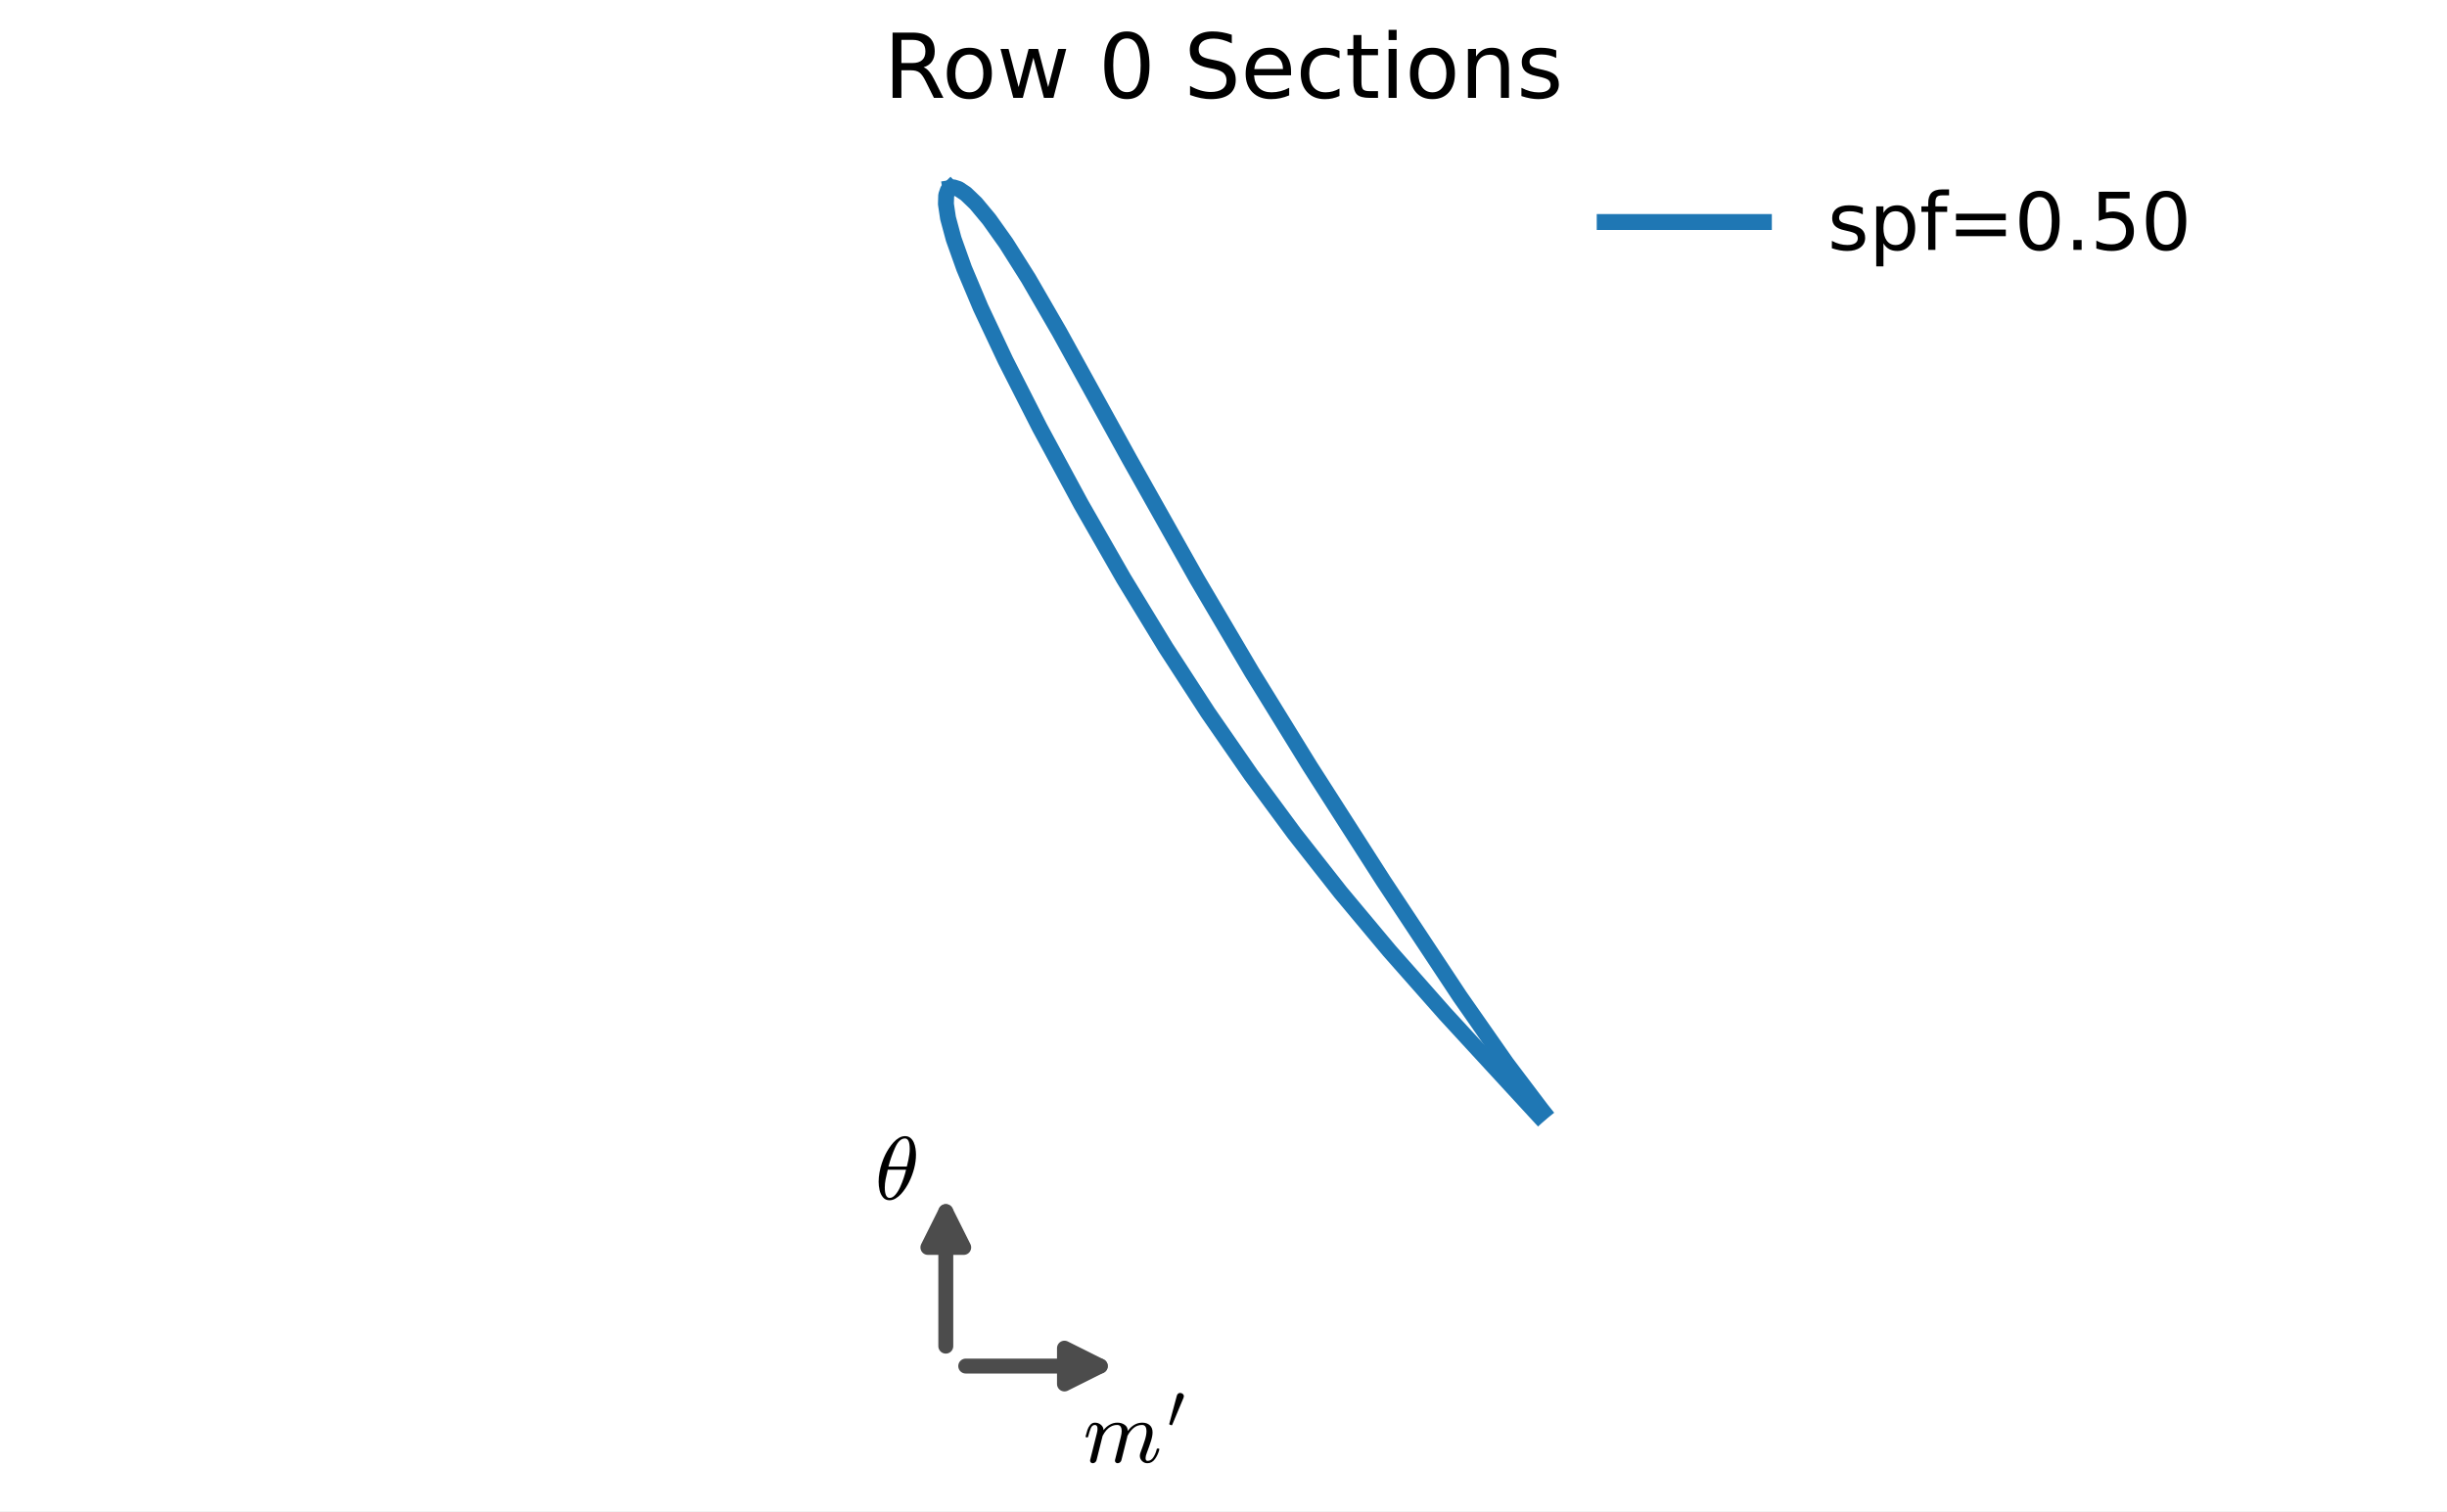
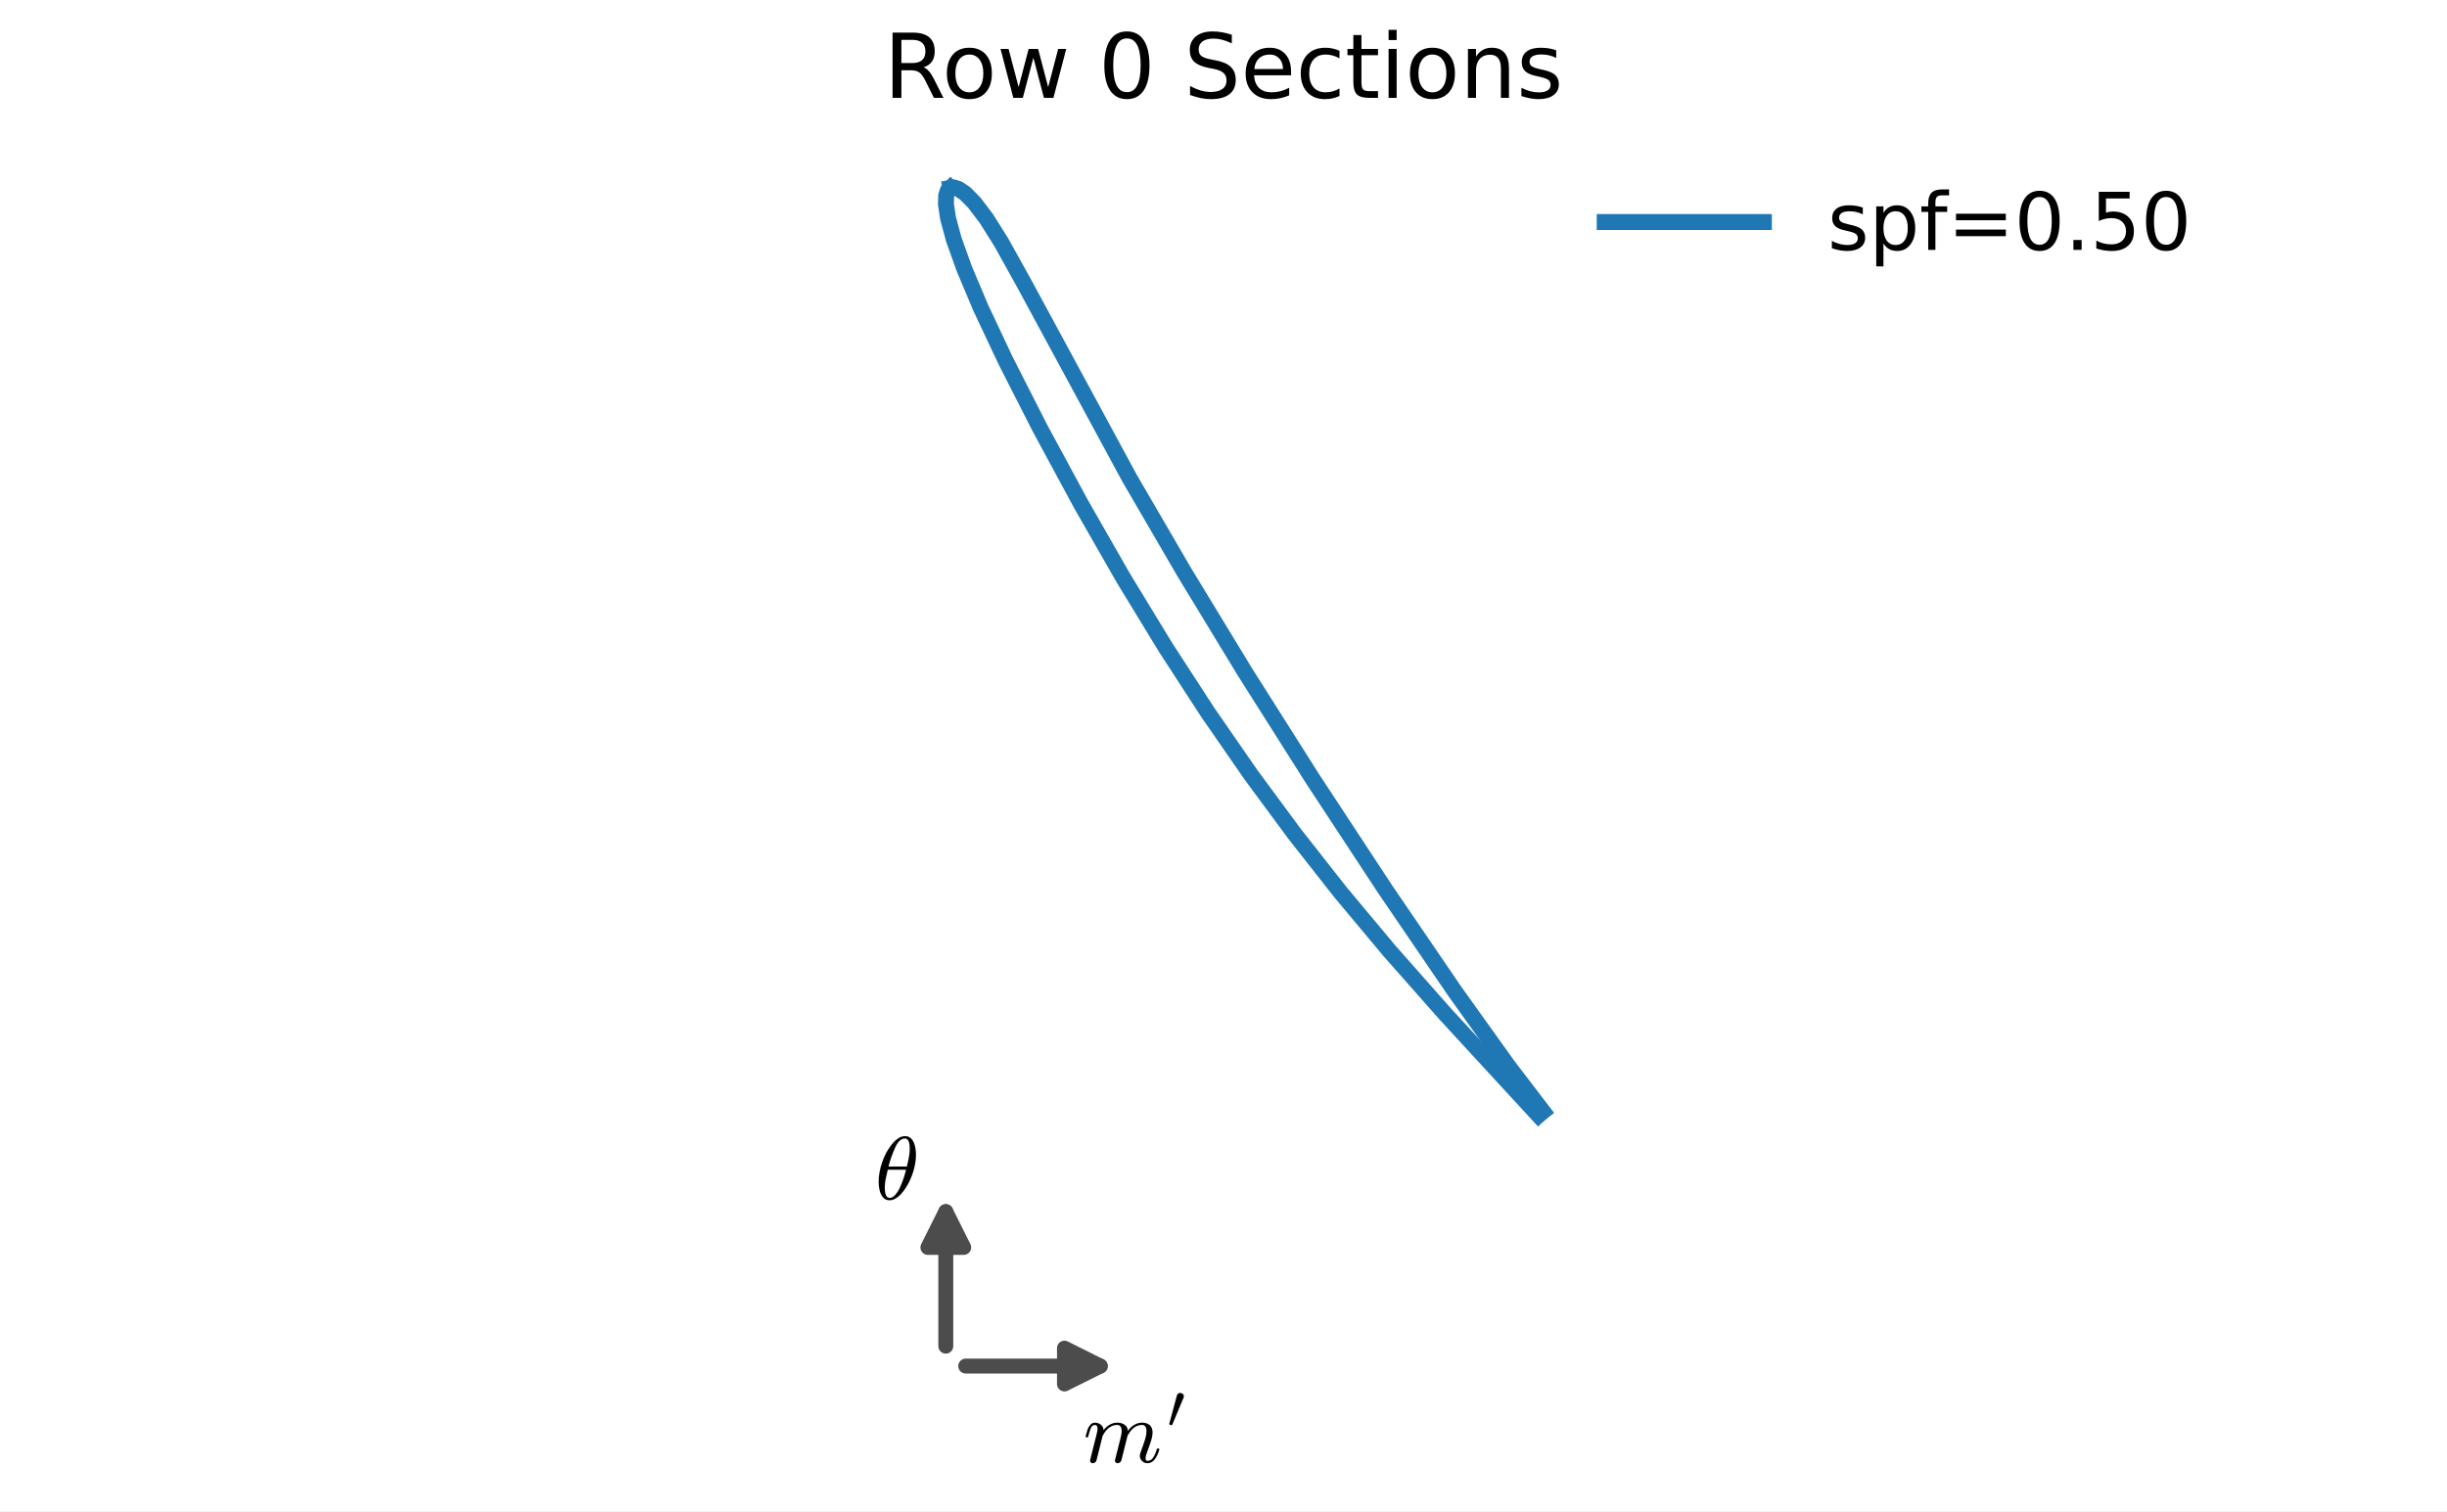
<svg xmlns="http://www.w3.org/2000/svg" xmlns:xlink="http://www.w3.org/1999/xlink" width="245.952pt" height="151.92pt" viewBox="0 0 245.952 151.92" version="1.1">
  <defs>
    <style type="text/css">*{stroke-linejoin: round; stroke-linecap: butt}</style>
  </defs>
  <g id="figure_1">
    <g id="patch_1">
      <path d="M 0 151.92  L 245.952 151.92  L 245.952 0  L 0 0  z " style="fill: #ffffff" />
    </g>
    <g id="axes_1">
      <g id="line2d_1">
-         <path d="M 95.518 18.901  L 95.266 19.145  L 95.103 19.631  L 95.076 20.508  L 95.287 21.922  L 95.855 24.028  L 96.908 26.983  L 98.57 30.928  L 101.061 36.22  L 104.511 43.005  L 108.673 50.707  L 112.949 58.177  L 117.176 65.113  L 121.409 71.633  L 125.746 77.899  L 130.096 83.794  L 134.736 89.699  L 139.658 95.589  L 145.274 101.945  L 154.341 111.796  L 154.637 112.117  L 154.637 112.117  " clip-path="url(#p9b095638ae)" style="fill: none; stroke: #1f77b4; stroke-width: 1.6; stroke-linecap: square" />
+         <path d="M 95.518 18.901  L 95.266 19.145  L 95.103 19.632  L 95.076 20.509  L 95.287 21.922  L 95.855 24.029  L 96.908 26.983  L 98.57 30.928  L 101.061 36.221  L 104.511 43.005  L 108.673 50.707  L 112.949 58.177  L 117.176 65.113  L 121.409 71.633  L 125.746 77.899  L 130.096 83.794  L 134.736 89.699  L 139.658 95.589  L 145.274 101.945  L 154.341 111.796  L 154.637 112.117  L 154.637 112.117  " clip-path="url(#pd6271d515b)" style="fill: none; stroke: #1f77b4; stroke-width: 1.6; stroke-linecap: square" />
      </g>
      <g id="line2d_2">
-         <path d="M 95.518 18.901  L 95.865 18.843  L 96.354 18.997  L 97.075 19.48  L 98.079 20.442  L 99.415 22.045  L 101.126 24.45  L 103.369 28.003  L 106.489 33.394  L 113.54 46.183  L 120.282 58.164  L 125.814 67.548  L 131.682 77.062  L 139.064 88.585  L 146.721 100.156  L 151.428 106.896  L 154.946 111.553  L 155.09 111.734  L 155.09 111.734  " clip-path="url(#p9b095638ae)" style="fill: none; stroke: #1f77b4; stroke-width: 1.6; stroke-linecap: square" />
+         <path d="M 95.518 18.901  L 95.863 18.843  L 96.342 18.992  L 97.027 19.461  L 97.946 20.395  L 99.128 21.954  L 100.613 24.31  L 102.88 28.388  L 113.53 48.062  L 119.037 57.527  L 125.149 67.579  L 131.94 78.307  L 139.262 89.45  L 146.222 99.654  L 151.589 107.154  L 155.09 111.734  L 155.09 111.734  " clip-path="url(#pd6271d515b)" style="fill: none; stroke: #1f77b4; stroke-width: 1.6; stroke-linecap: square" />
      </g>
      <g id="patch_2">
-         <path d="M 97.066 137.328  Q 104.667 137.328 110.591 137.328  " style="fill: none; stroke: #4c4c4c; stroke-width: 1.5; stroke-linecap: round" />
-         <path d="M 106.991 135.528  L 110.591 137.328  L 106.991 139.128  z " style="fill: #4c4c4c; stroke: #4c4c4c; stroke-width: 1.5; stroke-linecap: round" />
+         <path d="M 97.066 137.328  Q 104.668 137.328 110.592 137.328  " style="fill: none; stroke: #4c4c4c; stroke-width: 1.5; stroke-linecap: round" />
+         <path d="M 106.992 135.528  L 110.592 137.328  L 106.992 139.128  z " style="fill: #4c4c4c; stroke: #4c4c4c; stroke-width: 1.5; stroke-linecap: round" />
      </g>
      <g id="patch_3">
        <path d="M 95.064 135.326  Q 95.064 127.725 95.064 121.801  " style="fill: none; stroke: #4c4c4c; stroke-width: 1.5; stroke-linecap: round" />
        <path d="M 93.264 125.401  L 95.064 121.801  L 96.864 125.401  z " style="fill: #4c4c4c; stroke: #4c4c4c; stroke-width: 1.5; stroke-linecap: round" />
      </g>
      <g id="text_1">
-         <g transform="translate(108.8722 147.048) scale(0.09 -0.09)">
+         <g transform="translate(108.8723 147.048) scale(0.09 -0.09)">
          <defs>
            <path id="Cmmi10-6d" d="M 494 109  Q 494 147 500 166  L 978 2075  Q 1025 2253 1025 2388  Q 1025 2663 838 2663  Q 638 2663 541 2423  Q 444 2184 353 1819  Q 353 1800 334 1789  Q 316 1778 300 1778  L 225 1778  Q 203 1778 187 1801  Q 172 1825 172 1844  Q 241 2122 305 2315  Q 369 2509 505 2668  Q 641 2828 844 2828  Q 1084 2828 1268 2676  Q 1453 2525 1453 2291  Q 1644 2541 1900 2684  Q 2156 2828 2444 2828  Q 2747 2828 2967 2673  Q 3188 2519 3188 2234  Q 3384 2513 3648 2670  Q 3913 2828 4225 2828  Q 4556 2828 4757 2648  Q 4959 2469 4959 2138  Q 4959 1875 4842 1503  Q 4725 1131 4550 672  Q 4459 450 4459 288  Q 4459 97 4609 97  Q 4859 97 5025 365  Q 5191 634 5259 941  Q 5278 978 5313 978  L 5388 978  Q 5413 978 5430 961  Q 5447 944 5447 922  Q 5447 916 5441 903  Q 5353 541 5136 234  Q 4919 -72 4594 -72  Q 4369 -72 4209 83  Q 4050 238 4050 459  Q 4050 572 4103 709  Q 4284 1191 4404 1569  Q 4525 1947 4525 2234  Q 4525 2413 4453 2538  Q 4381 2663 4213 2663  Q 3863 2663 3606 2448  Q 3350 2234 3163 1881  Q 3150 1819 3144 1784  L 2731 141  Q 2709 53 2632 -9  Q 2556 -72 2463 -72  Q 2388 -72 2330 -22  Q 2272 28 2272 109  Q 2272 147 2278 166  L 2688 1797  Q 2753 2059 2753 2234  Q 2753 2413 2679 2538  Q 2606 2663 2431 2663  Q 2197 2663 2000 2559  Q 1803 2456 1656 2286  Q 1509 2116 1388 1881  L 953 141  Q 931 53 854 -9  Q 778 -72 684 -72  Q 606 -72 550 -22  Q 494 28 494 109  z " transform="scale(0.015625)" />
            <path id="Cmsy10-30" d="M 225 347  Q 184 359 184 409  L 966 3316  Q 1003 3434 1093 3506  Q 1184 3578 1300 3578  Q 1450 3578 1564 3479  Q 1678 3381 1678 3231  Q 1678 3166 1644 3084  L 488 319  Q 466 275 428 275  Q 394 275 320 306  Q 247 338 225 347  z " transform="scale(0.015625)" />
          </defs>
          <use xlink:href="#Cmmi10-6d" transform="translate(0 0.601562)" />
          <use xlink:href="#Cmsy10-30" transform="translate(94.09625 38.86563) scale(0.7)" />
        </g>
      </g>
      <g id="text_2">
-         <g transform="translate(87.95272 120.6033) scale(0.09 -0.09)">
+         <g transform="translate(87.9528 120.6034) scale(0.09 -0.09)">
          <defs>
            <path id="Cmmi10-b5" d="M 1031 -72  Q 741 -72 566 140  Q 391 353 323 653  Q 256 953 256 1247  L 256 1253  Q 256 1572 317 1915  Q 378 2259 493 2601  Q 609 2944 744 3213  Q 838 3400 986 3631  Q 1134 3863 1317 4064  Q 1500 4266 1711 4389  Q 1922 4513 2138 4513  L 2144 4513  Q 2375 4513 2529 4384  Q 2684 4256 2770 4056  Q 2856 3856 2890 3628  Q 2925 3400 2925 3194  Q 2925 2709 2794 2204  Q 2663 1700 2431 1228  Q 2344 1050 2189 809  Q 2034 569 1861 378  Q 1688 188 1472 58  Q 1256 -72 1038 -72  L 1031 -72  z M 1044 97  Q 1256 97 1451 323  Q 1647 550 1794 873  Q 1941 1197 2052 1536  Q 2163 1875 2216 2113  L 909 2113  Q 809 1709 753 1417  Q 697 1125 697 844  Q 697 97 1044 97  z M 959 2338  L 2272 2338  Q 2341 2619 2381 2808  Q 2422 2997 2450 3206  Q 2478 3416 2478 3597  Q 2478 4347 2138 4347  Q 1731 4347 1436 3692  Q 1141 3038 959 2338  z " transform="scale(0.015625)" />
          </defs>
          <use xlink:href="#Cmmi10-b5" transform="translate(0 0.484375)" />
        </g>
      </g>
      <g id="text_3">
        <g transform="translate(88.83084 9.838834) scale(0.09 -0.09)">
          <defs>
            <path id="DejaVuSans-52" d="M 2841 2188  Q 3044 2119 3236 1894  Q 3428 1669 3622 1275  L 4263 0  L 3584 0  L 2988 1197  Q 2756 1666 2539 1819  Q 2322 1972 1947 1972  L 1259 1972  L 1259 0  L 628 0  L 628 4666  L 2053 4666  Q 2853 4666 3247 4331  Q 3641 3997 3641 3322  Q 3641 2881 3436 2590  Q 3231 2300 2841 2188  z M 1259 4147  L 1259 2491  L 2053 2491  Q 2509 2491 2742 2702  Q 2975 2913 2975 3322  Q 2975 3731 2742 3939  Q 2509 4147 2053 4147  L 1259 4147  z " transform="scale(0.015625)" />
            <path id="DejaVuSans-6f" d="M 1959 3097  Q 1497 3097 1228 2736  Q 959 2375 959 1747  Q 959 1119 1226 758  Q 1494 397 1959 397  Q 2419 397 2687 759  Q 2956 1122 2956 1747  Q 2956 2369 2687 2733  Q 2419 3097 1959 3097  z M 1959 3584  Q 2709 3584 3137 3096  Q 3566 2609 3566 1747  Q 3566 888 3137 398  Q 2709 -91 1959 -91  Q 1206 -91 779 398  Q 353 888 353 1747  Q 353 2609 779 3096  Q 1206 3584 1959 3584  z " transform="scale(0.015625)" />
            <path id="DejaVuSans-77" d="M 269 3500  L 844 3500  L 1563 769  L 2278 3500  L 2956 3500  L 3675 769  L 4391 3500  L 4966 3500  L 4050 0  L 3372 0  L 2619 2869  L 1863 0  L 1184 0  L 269 3500  z " transform="scale(0.015625)" />
            <path id="DejaVuSans-20" transform="scale(0.015625)" />
            <path id="DejaVuSans-30" d="M 2034 4250  Q 1547 4250 1301 3770  Q 1056 3291 1056 2328  Q 1056 1369 1301 889  Q 1547 409 2034 409  Q 2525 409 2770 889  Q 3016 1369 3016 2328  Q 3016 3291 2770 3770  Q 2525 4250 2034 4250  z M 2034 4750  Q 2819 4750 3233 4129  Q 3647 3509 3647 2328  Q 3647 1150 3233 529  Q 2819 -91 2034 -91  Q 1250 -91 836 529  Q 422 1150 422 2328  Q 422 3509 836 4129  Q 1250 4750 2034 4750  z " transform="scale(0.015625)" />
            <path id="DejaVuSans-53" d="M 3425 4513  L 3425 3897  Q 3066 4069 2747 4153  Q 2428 4238 2131 4238  Q 1616 4238 1336 4038  Q 1056 3838 1056 3469  Q 1056 3159 1242 3001  Q 1428 2844 1947 2747  L 2328 2669  Q 3034 2534 3370 2195  Q 3706 1856 3706 1288  Q 3706 609 3251 259  Q 2797 -91 1919 -91  Q 1588 -91 1214 -16  Q 841 59 441 206  L 441 856  Q 825 641 1194 531  Q 1563 422 1919 422  Q 2459 422 2753 634  Q 3047 847 3047 1241  Q 3047 1584 2836 1778  Q 2625 1972 2144 2069  L 1759 2144  Q 1053 2284 737 2584  Q 422 2884 422 3419  Q 422 4038 858 4394  Q 1294 4750 2059 4750  Q 2388 4750 2728 4690  Q 3069 4631 3425 4513  z " transform="scale(0.015625)" />
            <path id="DejaVuSans-65" d="M 3597 1894  L 3597 1613  L 953 1613  Q 991 1019 1311 708  Q 1631 397 2203 397  Q 2534 397 2845 478  Q 3156 559 3463 722  L 3463 178  Q 3153 47 2828 -22  Q 2503 -91 2169 -91  Q 1331 -91 842 396  Q 353 884 353 1716  Q 353 2575 817 3079  Q 1281 3584 2069 3584  Q 2775 3584 3186 3129  Q 3597 2675 3597 1894  z M 3022 2063  Q 3016 2534 2758 2815  Q 2500 3097 2075 3097  Q 1594 3097 1305 2825  Q 1016 2553 972 2059  L 3022 2063  z " transform="scale(0.015625)" />
            <path id="DejaVuSans-63" d="M 3122 3366  L 3122 2828  Q 2878 2963 2633 3030  Q 2388 3097 2138 3097  Q 1578 3097 1268 2742  Q 959 2388 959 1747  Q 959 1106 1268 751  Q 1578 397 2138 397  Q 2388 397 2633 464  Q 2878 531 3122 666  L 3122 134  Q 2881 22 2623 -34  Q 2366 -91 2075 -91  Q 1284 -91 818 406  Q 353 903 353 1747  Q 353 2603 823 3093  Q 1294 3584 2113 3584  Q 2378 3584 2631 3529  Q 2884 3475 3122 3366  z " transform="scale(0.015625)" />
            <path id="DejaVuSans-74" d="M 1172 4494  L 1172 3500  L 2356 3500  L 2356 3053  L 1172 3053  L 1172 1153  Q 1172 725 1289 603  Q 1406 481 1766 481  L 2356 481  L 2356 0  L 1766 0  Q 1100 0 847 248  Q 594 497 594 1153  L 594 3053  L 172 3053  L 172 3500  L 594 3500  L 594 4494  L 1172 4494  z " transform="scale(0.015625)" />
            <path id="DejaVuSans-69" d="M 603 3500  L 1178 3500  L 1178 0  L 603 0  L 603 3500  z M 603 4863  L 1178 4863  L 1178 4134  L 603 4134  L 603 4863  z " transform="scale(0.015625)" />
            <path id="DejaVuSans-6e" d="M 3513 2113  L 3513 0  L 2938 0  L 2938 2094  Q 2938 2591 2744 2837  Q 2550 3084 2163 3084  Q 1697 3084 1428 2787  Q 1159 2491 1159 1978  L 1159 0  L 581 0  L 581 3500  L 1159 3500  L 1159 2956  Q 1366 3272 1645 3428  Q 1925 3584 2291 3584  Q 2894 3584 3203 3211  Q 3513 2838 3513 2113  z " transform="scale(0.015625)" />
            <path id="DejaVuSans-73" d="M 2834 3397  L 2834 2853  Q 2591 2978 2328 3040  Q 2066 3103 1784 3103  Q 1356 3103 1142 2972  Q 928 2841 928 2578  Q 928 2378 1081 2264  Q 1234 2150 1697 2047  L 1894 2003  Q 2506 1872 2764 1633  Q 3022 1394 3022 966  Q 3022 478 2636 193  Q 2250 -91 1575 -91  Q 1294 -91 989 -36  Q 684 19 347 128  L 347 722  Q 666 556 975 473  Q 1284 391 1588 391  Q 1994 391 2212 530  Q 2431 669 2431 922  Q 2431 1156 2273 1281  Q 2116 1406 1581 1522  L 1381 1569  Q 847 1681 609 1914  Q 372 2147 372 2553  Q 372 3047 722 3315  Q 1072 3584 1716 3584  Q 2034 3584 2315 3537  Q 2597 3491 2834 3397  z " transform="scale(0.015625)" />
          </defs>
          <use xlink:href="#DejaVuSans-52" />
          <use xlink:href="#DejaVuSans-6f" transform="translate(64.98242 0)" />
          <use xlink:href="#DejaVuSans-77" transform="translate(126.1641 0)" />
          <use xlink:href="#DejaVuSans-20" transform="translate(207.9512 0)" />
          <use xlink:href="#DejaVuSans-30" transform="translate(239.7383 0)" />
          <use xlink:href="#DejaVuSans-20" transform="translate(303.3613 0)" />
          <use xlink:href="#DejaVuSans-53" transform="translate(335.1484 0)" />
          <use xlink:href="#DejaVuSans-65" transform="translate(398.625 0)" />
          <use xlink:href="#DejaVuSans-63" transform="translate(460.1484 0)" />
          <use xlink:href="#DejaVuSans-74" transform="translate(515.1289 0)" />
          <use xlink:href="#DejaVuSans-69" transform="translate(554.3379 0)" />
          <use xlink:href="#DejaVuSans-6f" transform="translate(582.1211 0)" />
          <use xlink:href="#DejaVuSans-6e" transform="translate(643.3027 0)" />
          <use xlink:href="#DejaVuSans-73" transform="translate(706.6816 0)" />
        </g>
      </g>
      <g id="legend_1">
        <g id="line2d_3">
          <path d="M 161.291 22.318  L 169.291 22.318  L 177.291 22.318  " style="fill: none; stroke: #1f77b4; stroke-width: 1.6; stroke-linecap: square" />
        </g>
        <g id="text_4">
-           <g transform="translate(183.6912 25.11758) scale(0.08 -0.08)">
+           <g transform="translate(183.6911 25.11758) scale(0.08 -0.08)">
            <defs>
              <path id="DejaVuSans-70" d="M 1159 525  L 1159 -1331  L 581 -1331  L 581 3500  L 1159 3500  L 1159 2969  Q 1341 3281 1617 3432  Q 1894 3584 2278 3584  Q 2916 3584 3314 3078  Q 3713 2572 3713 1747  Q 3713 922 3314 415  Q 2916 -91 2278 -91  Q 1894 -91 1617 61  Q 1341 213 1159 525  z M 3116 1747  Q 3116 2381 2855 2742  Q 2594 3103 2138 3103  Q 1681 3103 1420 2742  Q 1159 2381 1159 1747  Q 1159 1113 1420 752  Q 1681 391 2138 391  Q 2594 391 2855 752  Q 3116 1113 3116 1747  z " transform="scale(0.015625)" />
              <path id="DejaVuSans-66" d="M 2375 4863  L 2375 4384  L 1825 4384  Q 1516 4384 1395 4259  Q 1275 4134 1275 3809  L 1275 3500  L 2222 3500  L 2222 3053  L 1275 3053  L 1275 0  L 697 0  L 697 3053  L 147 3053  L 147 3500  L 697 3500  L 697 3744  Q 697 4328 969 4595  Q 1241 4863 1831 4863  L 2375 4863  z " transform="scale(0.015625)" />
              <path id="DejaVuSans-3d" d="M 678 2906  L 4684 2906  L 4684 2381  L 678 2381  L 678 2906  z M 678 1631  L 4684 1631  L 4684 1100  L 678 1100  L 678 1631  z " transform="scale(0.015625)" />
              <path id="DejaVuSans-2e" d="M 684 794  L 1344 794  L 1344 0  L 684 0  L 684 794  z " transform="scale(0.015625)" />
              <path id="DejaVuSans-35" d="M 691 4666  L 3169 4666  L 3169 4134  L 1269 4134  L 1269 2991  Q 1406 3038 1543 3061  Q 1681 3084 1819 3084  Q 2600 3084 3056 2656  Q 3513 2228 3513 1497  Q 3513 744 3044 326  Q 2575 -91 1722 -91  Q 1428 -91 1123 -41  Q 819 9 494 109  L 494 744  Q 775 591 1075 516  Q 1375 441 1709 441  Q 2250 441 2565 725  Q 2881 1009 2881 1497  Q 2881 1984 2565 2268  Q 2250 2553 1709 2553  Q 1456 2553 1204 2497  Q 953 2441 691 2322  L 691 4666  z " transform="scale(0.015625)" />
            </defs>
            <use xlink:href="#DejaVuSans-73" />
            <use xlink:href="#DejaVuSans-70" transform="translate(52.09961 0)" />
            <use xlink:href="#DejaVuSans-66" transform="translate(115.5762 0)" />
            <use xlink:href="#DejaVuSans-3d" transform="translate(150.7812 0)" />
            <use xlink:href="#DejaVuSans-30" transform="translate(234.5703 0)" />
            <use xlink:href="#DejaVuSans-2e" transform="translate(298.1934 0)" />
            <use xlink:href="#DejaVuSans-35" transform="translate(329.9805 0)" />
            <use xlink:href="#DejaVuSans-30" transform="translate(393.6035 0)" />
          </g>
        </g>
      </g>
    </g>
  </g>
  <defs>
-     <clipPath id="p9b095638ae">
+     <clipPath id="pd6271d515b">
      <rect x="87.861" y="15.839" width="70.23" height="127.492" />
    </clipPath>
  </defs>
</svg>
